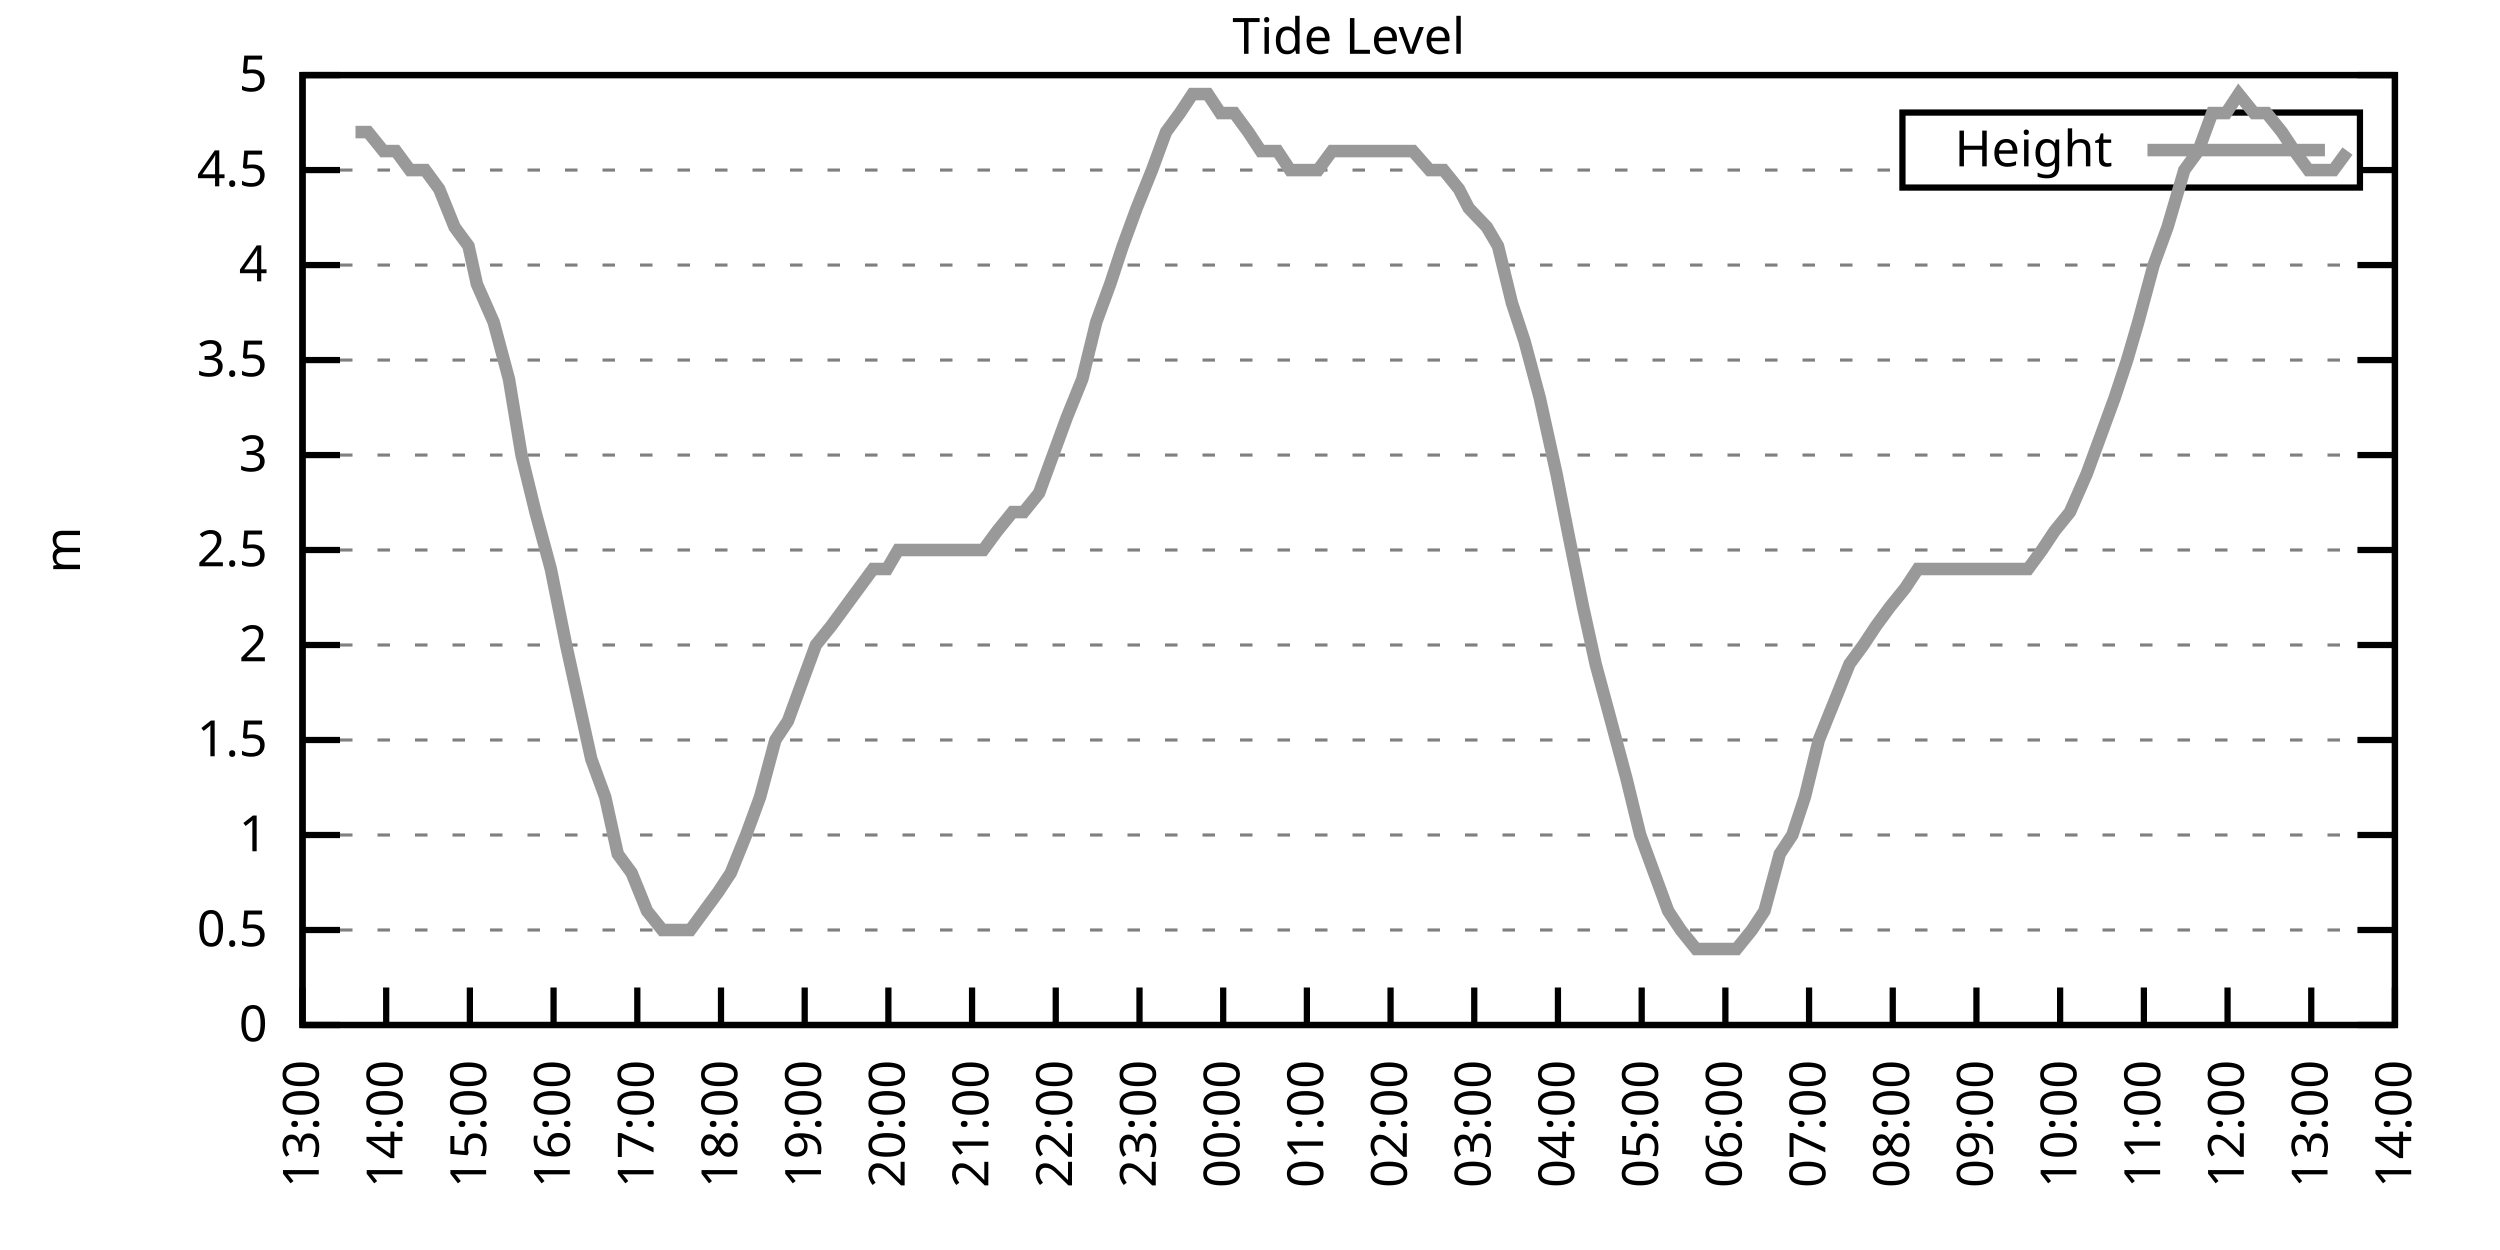
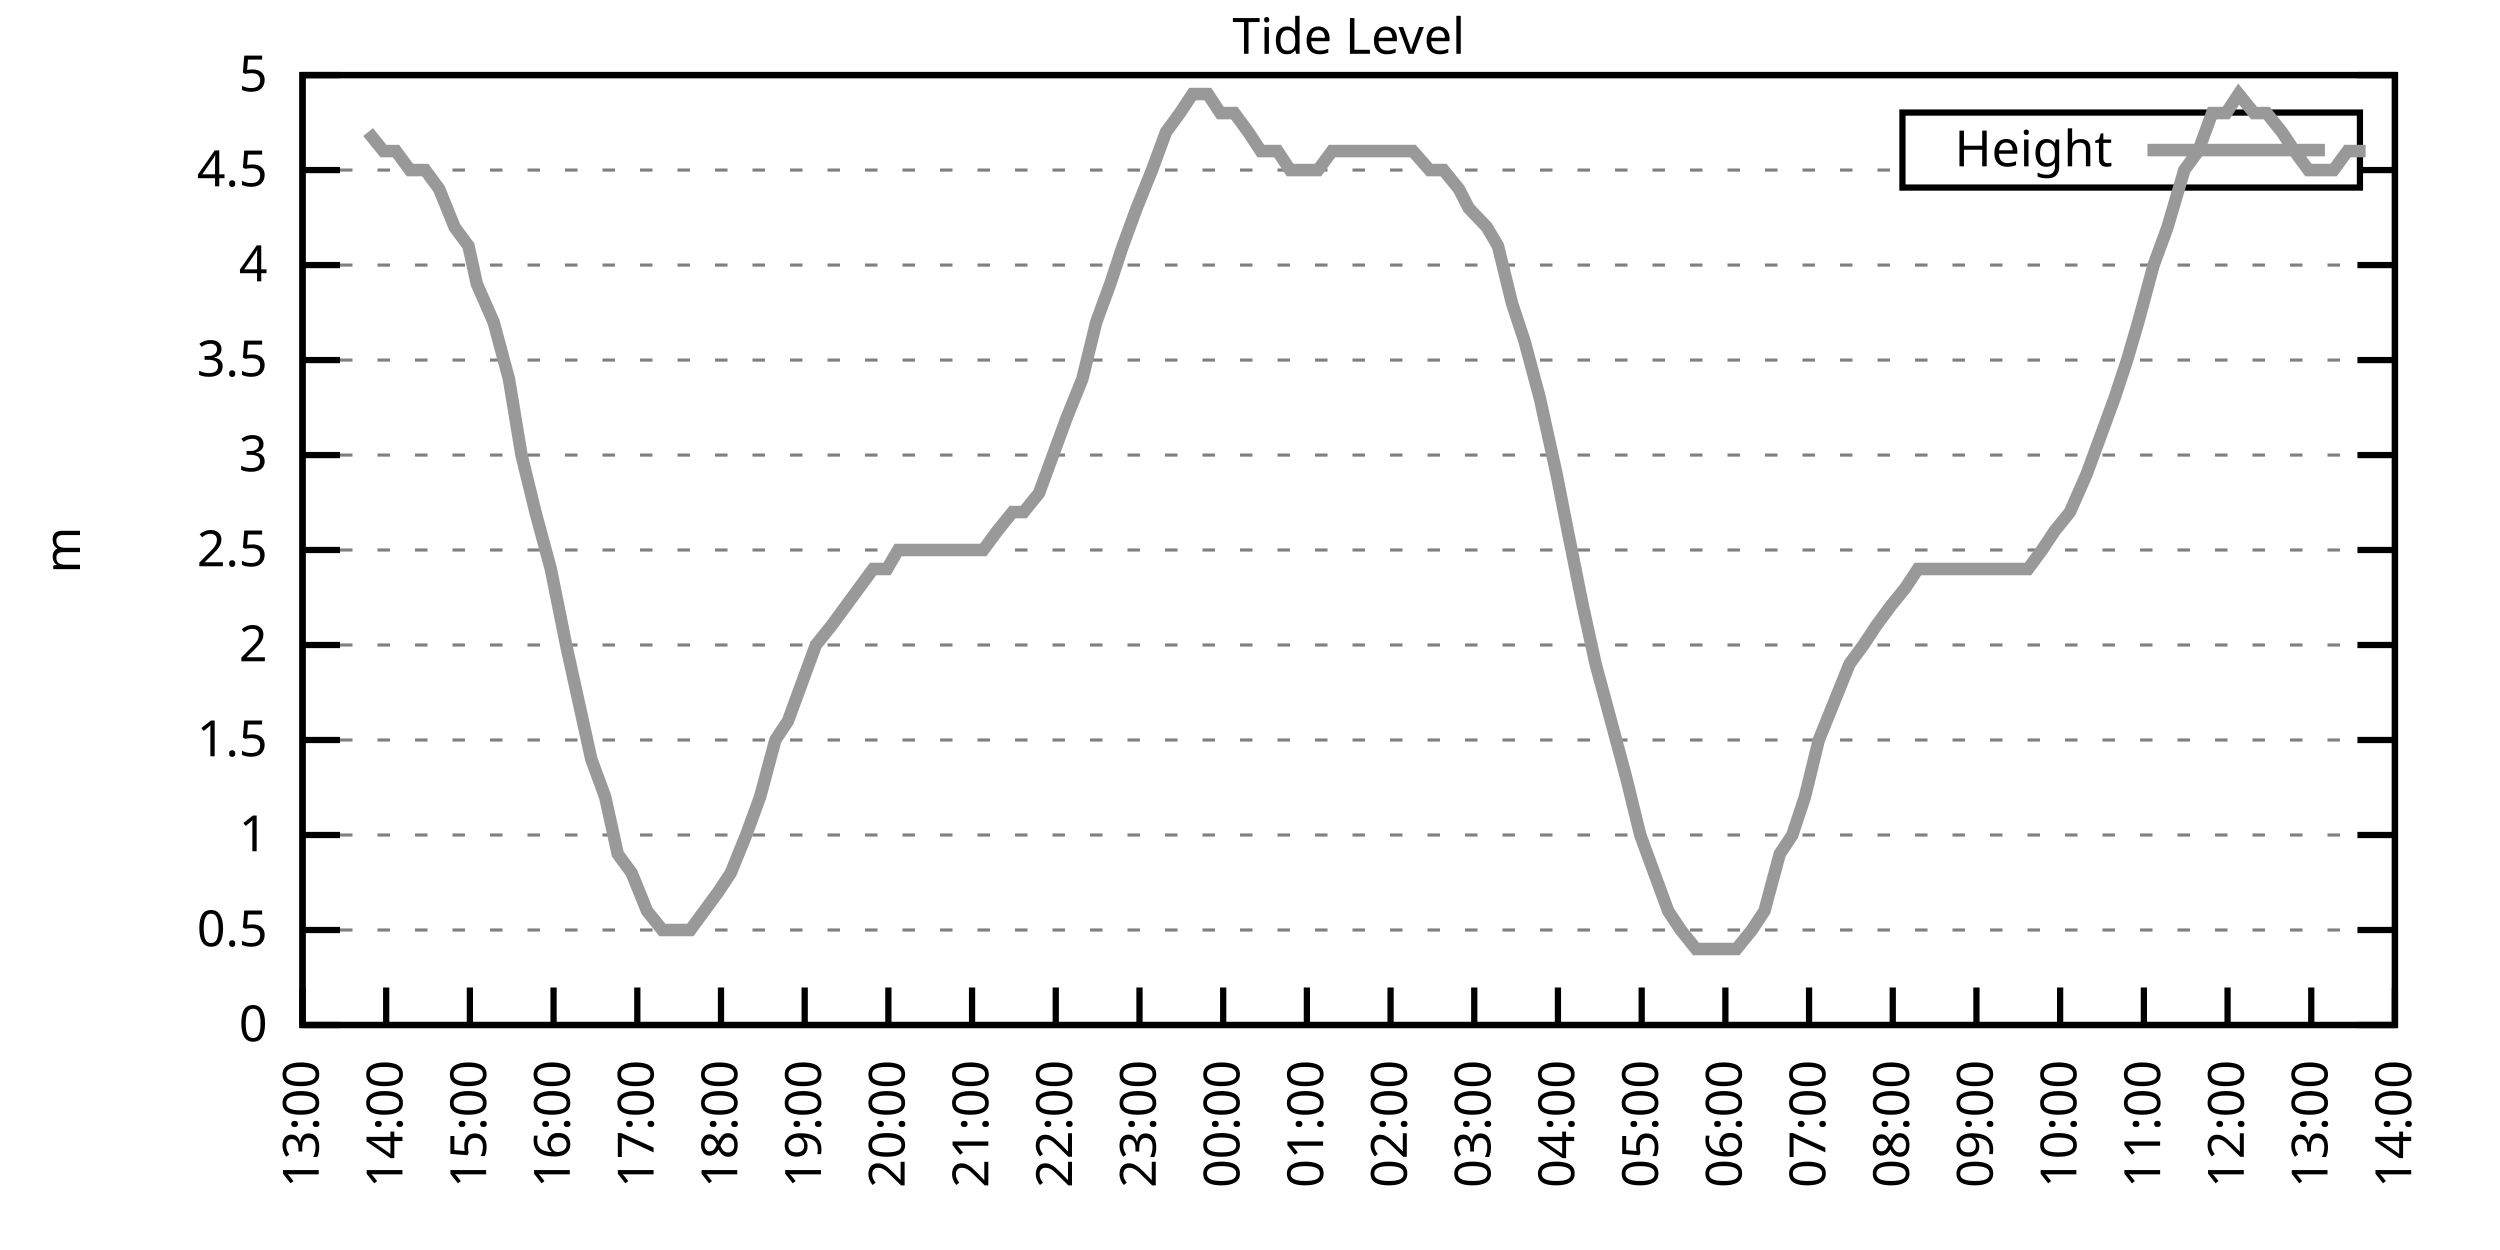
<svg xmlns="http://www.w3.org/2000/svg" xmlns:xlink="http://www.w3.org/1999/xlink" width="400" height="200" viewBox="0 0 400 200">
  <g id="gnuplot_canvas">
    <rect x="0" y="0" width="400" height="200" fill="none" />
    <defs>
      <circle id="gpDot" r="0.5" stroke-width="0.5" stroke="currentColor" />
      <path id="gpPt0" stroke-width="0.333" stroke="currentColor" d="M-1,0 h2 M0,-1 v2" />
      <path id="gpPt1" stroke-width="0.333" stroke="currentColor" d="M-1,-1 L1,1 M1,-1 L-1,1" />
      <path id="gpPt2" stroke-width="0.333" stroke="currentColor" d="M-1,0 L1,0 M0,-1 L0,1 M-1,-1 L1,1 M-1,1 L1,-1" />
      <rect id="gpPt3" stroke-width="0.333" stroke="currentColor" x="-1" y="-1" width="2" height="2" />
      <rect id="gpPt4" stroke-width="0.333" stroke="currentColor" fill="currentColor" x="-1" y="-1" width="2" height="2" />
      <circle id="gpPt5" stroke-width="0.333" stroke="currentColor" cx="0" cy="0" r="1" />
      <use xlink:href="#gpPt5" id="gpPt6" fill="currentColor" stroke="none" />
      <path id="gpPt7" stroke-width="0.333" stroke="currentColor" d="M0,-1.33 L-1.33,0.67 L1.33,0.67 z" />
      <use xlink:href="#gpPt7" id="gpPt8" fill="currentColor" stroke="none" />
      <use xlink:href="#gpPt7" id="gpPt9" stroke="currentColor" transform="rotate(180)" />
      <use xlink:href="#gpPt9" id="gpPt10" fill="currentColor" stroke="none" />
      <use xlink:href="#gpPt3" id="gpPt11" stroke="currentColor" transform="rotate(45)" />
      <use xlink:href="#gpPt11" id="gpPt12" fill="currentColor" stroke="none" />
      <path id="gpPt13" stroke-width="0.333" stroke="currentColor" d="M0,1.330 L1.265,0.411 L0.782,-1.067 L-0.782,-1.076 L-1.265,0.411 z" />
      <use xlink:href="#gpPt13" id="gpPt14" fill="currentColor" stroke="none" />
      <filter id="textbox" filterUnits="objectBoundingBox" x="0" y="0" height="1" width="1">
        <feFlood flood-color="white" flood-opacity="1" result="bgnd" />
        <feComposite in="SourceGraphic" in2="bgnd" operator="atop" />
      </filter>
      <filter id="greybox" filterUnits="objectBoundingBox" x="0" y="0" height="1" width="1">
        <feFlood flood-color="lightgrey" flood-opacity="1" result="grey" />
        <feComposite in="SourceGraphic" in2="grey" operator="atop" />
      </filter>
    </defs>
    <g fill="none" color="white" stroke="currentColor" stroke-width="1.00" stroke-linecap="butt" stroke-linejoin="miter">
</g>
    <g fill="none" color="black" stroke="currentColor" stroke-width="1.00" stroke-linecap="butt" stroke-linejoin="miter">
      <g stroke="none" shape-rendering="crispEdges">
        <polygon fill="rgb(255, 255, 255)" points="48.40,164.00 383.18,164.00 383.18,12.02 48.40,12.02 " />
      </g>
    </g>
    <g fill="none" color="black" stroke="currentColor" stroke-width="1.00" stroke-linecap="butt" stroke-linejoin="miter">
</g>
    <g fill="none" color="black" stroke="black" stroke-width="0.50" stroke-linecap="butt" stroke-linejoin="miter">
</g>
    <g fill="none" color="gray" stroke="currentColor" stroke-width="0.50" stroke-linecap="butt" stroke-linejoin="miter">
      <path stroke="gray" stroke-dasharray="2,4" class="gridline" d="M48.40,164.00 L383.19,164.00  " />
    </g>
    <g fill="none" color="gray" stroke="gray" stroke-width="1.00" stroke-linecap="butt" stroke-linejoin="miter">
</g>
    <g fill="none" color="black" stroke="currentColor" stroke-width="1.00" stroke-linecap="butt" stroke-linejoin="miter">
      <path stroke="black" d="M48.40,164.00 L54.40,164.00 M383.19,164.00 L377.19,164.00  " />
      <g transform="translate(42.80,166.60)" stroke="none" fill="black" font-family="Sans" font-size="8.00" text-anchor="end">
        <text>
          <tspan font-family="Sans"> 0</tspan>
        </text>
      </g>
    </g>
    <g fill="none" color="black" stroke="currentColor" stroke-width="1.00" stroke-linecap="butt" stroke-linejoin="miter">
</g>
    <g fill="none" color="black" stroke="black" stroke-width="0.50" stroke-linecap="butt" stroke-linejoin="miter">
</g>
    <g fill="none" color="gray" stroke="currentColor" stroke-width="0.50" stroke-linecap="butt" stroke-linejoin="miter">
      <path stroke="gray" stroke-dasharray="2,4" class="gridline" d="M48.40,148.80 L383.19,148.80  " />
    </g>
    <g fill="none" color="gray" stroke="gray" stroke-width="1.00" stroke-linecap="butt" stroke-linejoin="miter">
</g>
    <g fill="none" color="black" stroke="currentColor" stroke-width="1.00" stroke-linecap="butt" stroke-linejoin="miter">
      <path stroke="black" d="M48.40,148.80 L54.40,148.80 M383.19,148.80 L377.19,148.80  " />
      <g transform="translate(42.80,151.40)" stroke="none" fill="black" font-family="Sans" font-size="8.00" text-anchor="end">
        <text>
          <tspan font-family="Sans"> 0.5</tspan>
        </text>
      </g>
    </g>
    <g fill="none" color="black" stroke="currentColor" stroke-width="1.00" stroke-linecap="butt" stroke-linejoin="miter">
</g>
    <g fill="none" color="black" stroke="black" stroke-width="0.50" stroke-linecap="butt" stroke-linejoin="miter">
</g>
    <g fill="none" color="gray" stroke="currentColor" stroke-width="0.50" stroke-linecap="butt" stroke-linejoin="miter">
      <path stroke="gray" stroke-dasharray="2,4" class="gridline" d="M48.40,133.60 L383.19,133.60  " />
    </g>
    <g fill="none" color="gray" stroke="gray" stroke-width="1.00" stroke-linecap="butt" stroke-linejoin="miter">
</g>
    <g fill="none" color="black" stroke="currentColor" stroke-width="1.00" stroke-linecap="butt" stroke-linejoin="miter">
      <path stroke="black" d="M48.40,133.60 L54.40,133.60 M383.19,133.60 L377.19,133.60  " />
      <g transform="translate(42.80,136.20)" stroke="none" fill="black" font-family="Sans" font-size="8.00" text-anchor="end">
        <text>
          <tspan font-family="Sans"> 1</tspan>
        </text>
      </g>
    </g>
    <g fill="none" color="black" stroke="currentColor" stroke-width="1.00" stroke-linecap="butt" stroke-linejoin="miter">
</g>
    <g fill="none" color="black" stroke="black" stroke-width="0.50" stroke-linecap="butt" stroke-linejoin="miter">
</g>
    <g fill="none" color="gray" stroke="currentColor" stroke-width="0.50" stroke-linecap="butt" stroke-linejoin="miter">
      <path stroke="gray" stroke-dasharray="2,4" class="gridline" d="M48.40,118.40 L383.19,118.40  " />
    </g>
    <g fill="none" color="gray" stroke="gray" stroke-width="1.00" stroke-linecap="butt" stroke-linejoin="miter">
</g>
    <g fill="none" color="black" stroke="currentColor" stroke-width="1.00" stroke-linecap="butt" stroke-linejoin="miter">
      <path stroke="black" d="M48.40,118.40 L54.40,118.40 M383.19,118.40 L377.19,118.40  " />
      <g transform="translate(42.80,121.00)" stroke="none" fill="black" font-family="Sans" font-size="8.00" text-anchor="end">
        <text>
          <tspan font-family="Sans"> 1.5</tspan>
        </text>
      </g>
    </g>
    <g fill="none" color="black" stroke="currentColor" stroke-width="1.00" stroke-linecap="butt" stroke-linejoin="miter">
</g>
    <g fill="none" color="black" stroke="black" stroke-width="0.50" stroke-linecap="butt" stroke-linejoin="miter">
</g>
    <g fill="none" color="gray" stroke="currentColor" stroke-width="0.50" stroke-linecap="butt" stroke-linejoin="miter">
      <path stroke="gray" stroke-dasharray="2,4" class="gridline" d="M48.40,103.20 L383.19,103.20  " />
    </g>
    <g fill="none" color="gray" stroke="gray" stroke-width="1.00" stroke-linecap="butt" stroke-linejoin="miter">
</g>
    <g fill="none" color="black" stroke="currentColor" stroke-width="1.00" stroke-linecap="butt" stroke-linejoin="miter">
      <path stroke="black" d="M48.40,103.20 L54.40,103.20 M383.19,103.20 L377.19,103.20  " />
      <g transform="translate(42.80,105.80)" stroke="none" fill="black" font-family="Sans" font-size="8.00" text-anchor="end">
        <text>
          <tspan font-family="Sans"> 2</tspan>
        </text>
      </g>
    </g>
    <g fill="none" color="black" stroke="currentColor" stroke-width="1.00" stroke-linecap="butt" stroke-linejoin="miter">
</g>
    <g fill="none" color="black" stroke="black" stroke-width="0.50" stroke-linecap="butt" stroke-linejoin="miter">
</g>
    <g fill="none" color="gray" stroke="currentColor" stroke-width="0.50" stroke-linecap="butt" stroke-linejoin="miter">
      <path stroke="gray" stroke-dasharray="2,4" class="gridline" d="M48.40,88.00 L383.19,88.00  " />
    </g>
    <g fill="none" color="gray" stroke="gray" stroke-width="1.00" stroke-linecap="butt" stroke-linejoin="miter">
</g>
    <g fill="none" color="black" stroke="currentColor" stroke-width="1.00" stroke-linecap="butt" stroke-linejoin="miter">
      <path stroke="black" d="M48.40,88.00 L54.40,88.00 M383.19,88.00 L377.19,88.00  " />
      <g transform="translate(42.80,90.60)" stroke="none" fill="black" font-family="Sans" font-size="8.00" text-anchor="end">
        <text>
          <tspan font-family="Sans"> 2.5</tspan>
        </text>
      </g>
    </g>
    <g fill="none" color="black" stroke="currentColor" stroke-width="1.00" stroke-linecap="butt" stroke-linejoin="miter">
</g>
    <g fill="none" color="black" stroke="black" stroke-width="0.50" stroke-linecap="butt" stroke-linejoin="miter">
</g>
    <g fill="none" color="gray" stroke="currentColor" stroke-width="0.50" stroke-linecap="butt" stroke-linejoin="miter">
      <path stroke="gray" stroke-dasharray="2,4" class="gridline" d="M48.40,72.81 L383.19,72.81  " />
    </g>
    <g fill="none" color="gray" stroke="gray" stroke-width="1.00" stroke-linecap="butt" stroke-linejoin="miter">
</g>
    <g fill="none" color="black" stroke="currentColor" stroke-width="1.00" stroke-linecap="butt" stroke-linejoin="miter">
      <path stroke="black" d="M48.40,72.81 L54.40,72.81 M383.19,72.81 L377.19,72.81  " />
      <g transform="translate(42.80,75.41)" stroke="none" fill="black" font-family="Sans" font-size="8.00" text-anchor="end">
        <text>
          <tspan font-family="Sans"> 3</tspan>
        </text>
      </g>
    </g>
    <g fill="none" color="black" stroke="currentColor" stroke-width="1.00" stroke-linecap="butt" stroke-linejoin="miter">
</g>
    <g fill="none" color="black" stroke="black" stroke-width="0.50" stroke-linecap="butt" stroke-linejoin="miter">
</g>
    <g fill="none" color="gray" stroke="currentColor" stroke-width="0.50" stroke-linecap="butt" stroke-linejoin="miter">
      <path stroke="gray" stroke-dasharray="2,4" class="gridline" d="M48.40,57.61 L383.19,57.61  " />
    </g>
    <g fill="none" color="gray" stroke="gray" stroke-width="1.00" stroke-linecap="butt" stroke-linejoin="miter">
</g>
    <g fill="none" color="black" stroke="currentColor" stroke-width="1.00" stroke-linecap="butt" stroke-linejoin="miter">
      <path stroke="black" d="M48.40,57.61 L54.40,57.61 M383.19,57.61 L377.19,57.61  " />
      <g transform="translate(42.80,60.21)" stroke="none" fill="black" font-family="Sans" font-size="8.00" text-anchor="end">
        <text>
          <tspan font-family="Sans"> 3.5</tspan>
        </text>
      </g>
    </g>
    <g fill="none" color="black" stroke="currentColor" stroke-width="1.00" stroke-linecap="butt" stroke-linejoin="miter">
</g>
    <g fill="none" color="black" stroke="black" stroke-width="0.50" stroke-linecap="butt" stroke-linejoin="miter">
</g>
    <g fill="none" color="gray" stroke="currentColor" stroke-width="0.50" stroke-linecap="butt" stroke-linejoin="miter">
      <path stroke="gray" stroke-dasharray="2,4" class="gridline" d="M48.40,42.41 L383.19,42.41  " />
    </g>
    <g fill="none" color="gray" stroke="gray" stroke-width="1.00" stroke-linecap="butt" stroke-linejoin="miter">
</g>
    <g fill="none" color="black" stroke="currentColor" stroke-width="1.00" stroke-linecap="butt" stroke-linejoin="miter">
      <path stroke="black" d="M48.40,42.41 L54.40,42.41 M383.19,42.41 L377.19,42.41  " />
      <g transform="translate(42.80,45.01)" stroke="none" fill="black" font-family="Sans" font-size="8.00" text-anchor="end">
        <text>
          <tspan font-family="Sans"> 4</tspan>
        </text>
      </g>
    </g>
    <g fill="none" color="black" stroke="currentColor" stroke-width="1.00" stroke-linecap="butt" stroke-linejoin="miter">
</g>
    <g fill="none" color="black" stroke="black" stroke-width="0.50" stroke-linecap="butt" stroke-linejoin="miter">
</g>
    <g fill="none" color="gray" stroke="currentColor" stroke-width="0.50" stroke-linecap="butt" stroke-linejoin="miter">
      <path stroke="gray" stroke-dasharray="2,4" class="gridline" d="M48.40,27.21 L304.39,27.21 M377.59,27.21 L383.19,27.21  " />
    </g>
    <g fill="none" color="gray" stroke="gray" stroke-width="1.00" stroke-linecap="butt" stroke-linejoin="miter">
</g>
    <g fill="none" color="black" stroke="currentColor" stroke-width="1.00" stroke-linecap="butt" stroke-linejoin="miter">
      <path stroke="black" d="M48.40,27.21 L54.40,27.21 M383.19,27.21 L377.19,27.21  " />
      <g transform="translate(42.80,29.81)" stroke="none" fill="black" font-family="Sans" font-size="8.00" text-anchor="end">
        <text>
          <tspan font-family="Sans"> 4.5</tspan>
        </text>
      </g>
    </g>
    <g fill="none" color="black" stroke="currentColor" stroke-width="1.00" stroke-linecap="butt" stroke-linejoin="miter">
</g>
    <g fill="none" color="black" stroke="black" stroke-width="0.50" stroke-linecap="butt" stroke-linejoin="miter">
</g>
    <g fill="none" color="gray" stroke="currentColor" stroke-width="0.50" stroke-linecap="butt" stroke-linejoin="miter">
      <path stroke="gray" stroke-dasharray="2,4" class="gridline" d="M48.40,12.01 L383.19,12.01  " />
    </g>
    <g fill="none" color="gray" stroke="gray" stroke-width="1.00" stroke-linecap="butt" stroke-linejoin="miter">
</g>
    <g fill="none" color="black" stroke="currentColor" stroke-width="1.00" stroke-linecap="butt" stroke-linejoin="miter">
      <path stroke="black" d="M48.40,12.01 L54.40,12.01 M383.19,12.01 L377.19,12.01  " />
      <g transform="translate(42.80,14.61)" stroke="none" fill="black" font-family="Sans" font-size="8.00" text-anchor="end">
        <text>
          <tspan font-family="Sans"> 5</tspan>
        </text>
      </g>
    </g>
    <g fill="none" color="black" stroke="currentColor" stroke-width="1.00" stroke-linecap="butt" stroke-linejoin="miter">
      <path stroke="black" d="M48.40,164.00 L48.40,158.00  " />
      <g transform="translate(51.00,169.60) rotate(270.00)" stroke="none" fill="black" font-family="Sans" font-size="8.00" text-anchor="end">
        <text>
          <tspan font-family="Sans">13:00</tspan>
        </text>
      </g>
    </g>
    <g fill="none" color="black" stroke="currentColor" stroke-width="1.00" stroke-linecap="butt" stroke-linejoin="miter">
      <path stroke="black" d="M61.79,164.00 L61.79,158.00  " />
      <g transform="translate(64.39,169.60) rotate(270.00)" stroke="none" fill="black" font-family="Sans" font-size="8.00" text-anchor="end">
        <text>
          <tspan font-family="Sans">14:00</tspan>
        </text>
      </g>
    </g>
    <g fill="none" color="black" stroke="currentColor" stroke-width="1.00" stroke-linecap="butt" stroke-linejoin="miter">
      <path stroke="black" d="M75.18,164.00 L75.18,158.00  " />
      <g transform="translate(77.78,169.60) rotate(270.00)" stroke="none" fill="black" font-family="Sans" font-size="8.00" text-anchor="end">
        <text>
          <tspan font-family="Sans">15:00</tspan>
        </text>
      </g>
    </g>
    <g fill="none" color="black" stroke="currentColor" stroke-width="1.00" stroke-linecap="butt" stroke-linejoin="miter">
      <path stroke="black" d="M88.57,164.00 L88.57,158.00  " />
      <g transform="translate(91.17,169.60) rotate(270.00)" stroke="none" fill="black" font-family="Sans" font-size="8.00" text-anchor="end">
        <text>
          <tspan font-family="Sans">16:00</tspan>
        </text>
      </g>
    </g>
    <g fill="none" color="black" stroke="currentColor" stroke-width="1.00" stroke-linecap="butt" stroke-linejoin="miter">
      <path stroke="black" d="M101.97,164.00 L101.97,158.00  " />
      <g transform="translate(104.57,169.60) rotate(270.00)" stroke="none" fill="black" font-family="Sans" font-size="8.00" text-anchor="end">
        <text>
          <tspan font-family="Sans">17:00</tspan>
        </text>
      </g>
    </g>
    <g fill="none" color="black" stroke="currentColor" stroke-width="1.00" stroke-linecap="butt" stroke-linejoin="miter">
      <path stroke="black" d="M115.36,164.00 L115.36,158.00  " />
      <g transform="translate(117.96,169.60) rotate(270.00)" stroke="none" fill="black" font-family="Sans" font-size="8.00" text-anchor="end">
        <text>
          <tspan font-family="Sans">18:00</tspan>
        </text>
      </g>
    </g>
    <g fill="none" color="black" stroke="currentColor" stroke-width="1.00" stroke-linecap="butt" stroke-linejoin="miter">
      <path stroke="black" d="M128.75,164.00 L128.75,158.00  " />
      <g transform="translate(131.35,169.60) rotate(270.00)" stroke="none" fill="black" font-family="Sans" font-size="8.00" text-anchor="end">
        <text>
          <tspan font-family="Sans">19:00</tspan>
        </text>
      </g>
    </g>
    <g fill="none" color="black" stroke="currentColor" stroke-width="1.00" stroke-linecap="butt" stroke-linejoin="miter">
      <path stroke="black" d="M142.14,164.00 L142.14,158.00  " />
      <g transform="translate(144.74,169.60) rotate(270.00)" stroke="none" fill="black" font-family="Sans" font-size="8.00" text-anchor="end">
        <text>
          <tspan font-family="Sans">20:00</tspan>
        </text>
      </g>
    </g>
    <g fill="none" color="black" stroke="currentColor" stroke-width="1.00" stroke-linecap="butt" stroke-linejoin="miter">
      <path stroke="black" d="M155.53,164.00 L155.53,158.00  " />
      <g transform="translate(158.13,169.60) rotate(270.00)" stroke="none" fill="black" font-family="Sans" font-size="8.00" text-anchor="end">
        <text>
          <tspan font-family="Sans">21:00</tspan>
        </text>
      </g>
    </g>
    <g fill="none" color="black" stroke="currentColor" stroke-width="1.00" stroke-linecap="butt" stroke-linejoin="miter">
      <path stroke="black" d="M168.92,164.00 L168.92,158.00  " />
      <g transform="translate(171.52,169.60) rotate(270.00)" stroke="none" fill="black" font-family="Sans" font-size="8.00" text-anchor="end">
        <text>
          <tspan font-family="Sans">22:00</tspan>
        </text>
      </g>
    </g>
    <g fill="none" color="black" stroke="currentColor" stroke-width="1.00" stroke-linecap="butt" stroke-linejoin="miter">
      <path stroke="black" d="M182.32,164.00 L182.32,158.00  " />
      <g transform="translate(184.92,169.60) rotate(270.00)" stroke="none" fill="black" font-family="Sans" font-size="8.00" text-anchor="end">
        <text>
          <tspan font-family="Sans">23:00</tspan>
        </text>
      </g>
    </g>
    <g fill="none" color="black" stroke="currentColor" stroke-width="1.00" stroke-linecap="butt" stroke-linejoin="miter">
      <path stroke="black" d="M195.71,164.00 L195.71,158.00  " />
      <g transform="translate(198.31,169.60) rotate(270.00)" stroke="none" fill="black" font-family="Sans" font-size="8.00" text-anchor="end">
        <text>
          <tspan font-family="Sans">00:00</tspan>
        </text>
      </g>
    </g>
    <g fill="none" color="black" stroke="currentColor" stroke-width="1.00" stroke-linecap="butt" stroke-linejoin="miter">
      <path stroke="black" d="M209.10,164.00 L209.10,158.00  " />
      <g transform="translate(211.70,169.60) rotate(270.00)" stroke="none" fill="black" font-family="Sans" font-size="8.00" text-anchor="end">
        <text>
          <tspan font-family="Sans">01:00</tspan>
        </text>
      </g>
    </g>
    <g fill="none" color="black" stroke="currentColor" stroke-width="1.00" stroke-linecap="butt" stroke-linejoin="miter">
      <path stroke="black" d="M222.49,164.00 L222.49,158.00  " />
      <g transform="translate(225.09,169.60) rotate(270.00)" stroke="none" fill="black" font-family="Sans" font-size="8.00" text-anchor="end">
        <text>
          <tspan font-family="Sans">02:00</tspan>
        </text>
      </g>
    </g>
    <g fill="none" color="black" stroke="currentColor" stroke-width="1.00" stroke-linecap="butt" stroke-linejoin="miter">
      <path stroke="black" d="M235.88,164.00 L235.88,158.00  " />
      <g transform="translate(238.48,169.60) rotate(270.00)" stroke="none" fill="black" font-family="Sans" font-size="8.00" text-anchor="end">
        <text>
          <tspan font-family="Sans">03:00</tspan>
        </text>
      </g>
    </g>
    <g fill="none" color="black" stroke="currentColor" stroke-width="1.00" stroke-linecap="butt" stroke-linejoin="miter">
      <path stroke="black" d="M249.27,164.00 L249.27,158.00  " />
      <g transform="translate(251.87,169.60) rotate(270.00)" stroke="none" fill="black" font-family="Sans" font-size="8.00" text-anchor="end">
        <text>
          <tspan font-family="Sans">04:00</tspan>
        </text>
      </g>
    </g>
    <g fill="none" color="black" stroke="currentColor" stroke-width="1.00" stroke-linecap="butt" stroke-linejoin="miter">
      <path stroke="black" d="M262.67,164.00 L262.67,158.00  " />
      <g transform="translate(265.27,169.60) rotate(270.00)" stroke="none" fill="black" font-family="Sans" font-size="8.00" text-anchor="end">
        <text>
          <tspan font-family="Sans">05:00</tspan>
        </text>
      </g>
    </g>
    <g fill="none" color="black" stroke="currentColor" stroke-width="1.00" stroke-linecap="butt" stroke-linejoin="miter">
      <path stroke="black" d="M276.06,164.00 L276.06,158.00  " />
      <g transform="translate(278.66,169.60) rotate(270.00)" stroke="none" fill="black" font-family="Sans" font-size="8.00" text-anchor="end">
        <text>
          <tspan font-family="Sans">06:00</tspan>
        </text>
      </g>
    </g>
    <g fill="none" color="black" stroke="currentColor" stroke-width="1.00" stroke-linecap="butt" stroke-linejoin="miter">
      <path stroke="black" d="M289.45,164.00 L289.45,158.00  " />
      <g transform="translate(292.05,169.60) rotate(270.00)" stroke="none" fill="black" font-family="Sans" font-size="8.00" text-anchor="end">
        <text>
          <tspan font-family="Sans">07:00</tspan>
        </text>
      </g>
    </g>
    <g fill="none" color="black" stroke="currentColor" stroke-width="1.00" stroke-linecap="butt" stroke-linejoin="miter">
      <path stroke="black" d="M302.84,164.00 L302.84,158.00  " />
      <g transform="translate(305.44,169.60) rotate(270.00)" stroke="none" fill="black" font-family="Sans" font-size="8.00" text-anchor="end">
        <text>
          <tspan font-family="Sans">08:00</tspan>
        </text>
      </g>
    </g>
    <g fill="none" color="black" stroke="currentColor" stroke-width="1.00" stroke-linecap="butt" stroke-linejoin="miter">
      <path stroke="black" d="M316.23,164.00 L316.23,158.00  " />
      <g transform="translate(318.83,169.60) rotate(270.00)" stroke="none" fill="black" font-family="Sans" font-size="8.00" text-anchor="end">
        <text>
          <tspan font-family="Sans">09:00</tspan>
        </text>
      </g>
    </g>
    <g fill="none" color="black" stroke="currentColor" stroke-width="1.00" stroke-linecap="butt" stroke-linejoin="miter">
      <path stroke="black" d="M329.62,164.00 L329.62,158.00  " />
      <g transform="translate(332.22,169.60) rotate(270.00)" stroke="none" fill="black" font-family="Sans" font-size="8.00" text-anchor="end">
        <text>
          <tspan font-family="Sans">10:00</tspan>
        </text>
      </g>
    </g>
    <g fill="none" color="black" stroke="currentColor" stroke-width="1.00" stroke-linecap="butt" stroke-linejoin="miter">
      <path stroke="black" d="M343.02,164.00 L343.02,158.00  " />
      <g transform="translate(345.62,169.60) rotate(270.00)" stroke="none" fill="black" font-family="Sans" font-size="8.00" text-anchor="end">
        <text>
          <tspan font-family="Sans">11:00</tspan>
        </text>
      </g>
    </g>
    <g fill="none" color="black" stroke="currentColor" stroke-width="1.00" stroke-linecap="butt" stroke-linejoin="miter">
      <path stroke="black" d="M356.41,164.00 L356.41,158.00  " />
      <g transform="translate(359.01,169.60) rotate(270.00)" stroke="none" fill="black" font-family="Sans" font-size="8.00" text-anchor="end">
        <text>
          <tspan font-family="Sans">12:00</tspan>
        </text>
      </g>
    </g>
    <g fill="none" color="black" stroke="currentColor" stroke-width="1.00" stroke-linecap="butt" stroke-linejoin="miter">
      <path stroke="black" d="M369.80,164.00 L369.80,158.00  " />
      <g transform="translate(372.40,169.60) rotate(270.00)" stroke="none" fill="black" font-family="Sans" font-size="8.00" text-anchor="end">
        <text>
          <tspan font-family="Sans">13:00</tspan>
        </text>
      </g>
    </g>
    <g fill="none" color="black" stroke="currentColor" stroke-width="1.00" stroke-linecap="butt" stroke-linejoin="miter">
      <path stroke="black" d="M383.19,164.00 L383.19,158.00  " />
      <g transform="translate(385.79,169.60) rotate(270.00)" stroke="none" fill="black" font-family="Sans" font-size="8.00" text-anchor="end">
        <text>
          <tspan font-family="Sans">14:00</tspan>
        </text>
      </g>
    </g>
    <g fill="none" color="black" stroke="currentColor" stroke-width="1.00" stroke-linecap="butt" stroke-linejoin="miter">
</g>
    <g fill="none" color="black" stroke="currentColor" stroke-width="1.00" stroke-linecap="butt" stroke-linejoin="miter">
      <path stroke="black" d="M48.40,12.01 L48.40,164.00 L383.19,164.00 L383.19,12.01 L48.40,12.01 Z  " />
    </g>
    <g fill="none" color="black" stroke="currentColor" stroke-width="1.00" stroke-linecap="butt" stroke-linejoin="miter">
</g>
    <g fill="none" color="black" stroke="currentColor" stroke-width="1.00" stroke-linecap="butt" stroke-linejoin="miter">
      <path stroke="black" d="M304.39,30.01 L304.39,18.01 L377.59,18.01 L377.59,30.01 L304.39,30.01 Z  " />
    </g>
    <g id="Tide_level_plot_1">
      <g fill="none" color="white" stroke="black" stroke-width="2.00" stroke-linecap="butt" stroke-linejoin="miter">
</g>
      <g fill="none" color="black" stroke="currentColor" stroke-width="2.00" stroke-linecap="butt" stroke-linejoin="miter">
        <g transform="translate(337.99,26.61)" stroke="none" fill="black" font-family="Sans" font-size="8.00" text-anchor="end">
          <text>
            <tspan font-family="Sans">Height</tspan>
          </text>
        </g>
      </g>
      <g fill="none" color="black" stroke="currentColor" stroke-width="2.00" stroke-linecap="butt" stroke-linejoin="miter">
-         <path stroke="rgb(153, 153, 153)" d="M343.59,24.01 L371.99,24.01 M56.88,21.13 L58.89,21.13 L61.35,24.17 L63.35,24.17 L65.59,27.21 L68.04,27.21   L70.27,30.25 L72.73,36.33 L74.96,39.37 L76.30,45.45 L78.98,51.53 L81.43,60.65 L83.44,72.81 L85.67,81.93   L88.13,91.04 L90.58,103.20 L92.59,112.32 L94.60,121.44 L96.83,127.52 L98.84,136.64 L101.07,139.68 L103.53,145.76   L105.98,148.80 L108.44,148.80 L110.45,148.80 L112.68,145.76 L114.91,142.72 L116.92,139.68 L119.38,133.60 L121.61,127.52   L124.06,118.40 L126.07,115.36 L128.30,109.28 L130.54,103.20 L132.99,100.16 L135.22,97.12 L137.45,94.08 L139.69,91.04   L141.92,91.04 L143.70,88.00 L146.16,88.00 L148.61,88.00 L150.85,88.00 L152.41,88.00 L154.64,88.00 L157.32,88.00   L159.55,84.97 L162.01,81.93 L163.79,81.93 L166.25,78.89 L168.48,72.81 L170.71,66.73 L173.17,60.65 L175.40,51.53   L177.63,45.45 L179.64,39.37 L181.87,33.29 L184.32,27.21 L186.56,21.13 L188.79,18.09 L190.80,15.05 L193.25,15.05   L195.26,18.09 L197.49,18.09 L199.73,21.13 L201.73,24.17 L204.41,24.17 L206.42,27.21 L208.21,27.21 L210.88,27.21   L213.12,24.17 L214.90,24.17 L217.36,24.17 L219.81,24.17 L221.82,24.17 L224.05,24.17 L226.06,24.17 L228.74,27.21   L230.97,27.21 L233.43,30.25 L234.99,33.29 L237.89,36.33 L239.68,39.37 L241.91,48.49 L243.92,54.57 L246.37,63.69   L249.05,75.85 L250.84,84.97 L253.29,97.12 L255.30,106.24 L257.76,115.36 L260.21,124.48 L262.44,133.60 L264.67,139.68   L266.91,145.76 L268.92,148.80 L271.37,151.84 L273.60,151.84 L275.61,151.84 L277.84,151.84 L280.30,148.80 L282.31,145.76   L284.76,136.64 L286.77,133.60 L288.78,127.52 L291.01,118.40 L293.47,112.32 L295.92,106.24 L298.15,103.20 L300.16,100.16   L302.39,97.12 L304.85,94.08 L306.86,91.04 L308.87,91.04 L311.54,91.04 L313.55,91.04 L315.34,91.04 L317.79,91.04   L320.25,91.04 L322.48,91.04 L324.49,91.04 L326.72,88.00 L328.73,84.97 L331.19,81.93 L333.86,75.85 L336.10,69.77   L338.33,63.69 L340.34,57.61 L342.12,51.53 L344.58,42.41 L346.81,36.33 L349.49,27.21 L351.72,24.17 L353.95,18.09   L356.18,18.09 L358.19,15.05 L360.65,18.09 L362.66,18.09 L365.11,21.13 L367.12,24.17 L369.35,27.21 L371.81,27.21   L373.37,27.21 L375.60,24.17  " />
+         <path stroke="rgb(153, 153, 153)" d="M343.59,24.01 L371.99,24.01 M58.89,21.13 L61.35,24.17 L63.35,24.17 L65.59,27.21 L68.04,27.21 L70.27,30.25   L72.73,36.33 L74.96,39.37 L76.30,45.45 L78.98,51.53 L81.43,60.65 L83.44,72.81 L85.67,81.93 L88.13,91.04   L90.58,103.20 L92.59,112.32 L94.60,121.44 L96.83,127.52 L98.84,136.64 L101.07,139.68 L103.53,145.76 L105.98,148.80   L108.44,148.80 L110.45,148.80 L112.68,145.76 L114.91,142.72 L116.92,139.68 L119.38,133.60 L121.61,127.52 L124.06,118.40   L126.07,115.36 L128.30,109.28 L130.54,103.20 L132.99,100.16 L135.22,97.12 L137.45,94.08 L139.69,91.04 L141.92,91.04   L143.70,88.00 L146.16,88.00 L148.61,88.00 L150.85,88.00 L152.41,88.00 L154.64,88.00 L157.32,88.00 L159.55,84.97   L162.01,81.93 L163.79,81.93 L166.25,78.89 L168.48,72.81 L170.71,66.73 L173.17,60.65 L175.40,51.53 L177.63,45.45   L179.64,39.37 L181.87,33.29 L184.32,27.21 L186.56,21.13 L188.79,18.09 L190.80,15.05 L193.25,15.05 L195.26,18.09   L197.49,18.09 L199.73,21.13 L201.73,24.17 L204.41,24.17 L206.42,27.21 L208.21,27.21 L210.88,27.21 L213.12,24.17   L214.90,24.17 L217.36,24.17 L219.81,24.17 L221.82,24.17 L224.05,24.17 L226.06,24.17 L228.74,27.21 L230.97,27.21   L233.43,30.25 L234.99,33.29 L237.89,36.33 L239.68,39.37 L241.91,48.49 L243.92,54.57 L246.37,63.69 L249.05,75.85   L250.84,84.97 L253.29,97.12 L255.30,106.24 L257.76,115.36 L260.21,124.48 L262.44,133.60 L264.67,139.68 L266.91,145.76   L268.92,148.80 L271.37,151.84 L273.60,151.84 L275.61,151.84 L277.84,151.84 L280.30,148.80 L282.31,145.76 L284.76,136.64   L286.77,133.60 L288.78,127.52 L291.01,118.40 L293.47,112.32 L295.92,106.24 L298.15,103.20 L300.16,100.16 L302.39,97.12   L304.85,94.08 L306.86,91.04 L308.87,91.04 L311.54,91.04 L313.55,91.04 L315.34,91.04 L317.79,91.04 L320.25,91.04   L322.48,91.04 L324.49,91.04 L326.72,88.00 L328.73,84.97 L331.19,81.93 L333.86,75.85 L336.10,69.77 L338.33,63.69   L340.34,57.61 L342.12,51.53 L344.58,42.41 L346.81,36.33 L349.49,27.21 L351.72,24.17 L353.95,18.09 L356.18,18.09   L358.19,15.05 L360.65,18.09 L362.66,18.09 L365.11,21.13 L367.12,24.17 L369.35,27.21 L371.81,27.21 L373.37,27.21   L375.60,24.17 L378.50,24.17  " />
      </g>
    </g>
    <g fill="none" color="black" stroke="currentColor" stroke-width="2.00" stroke-linecap="butt" stroke-linejoin="miter">
</g>
    <g fill="none" color="black" stroke="black" stroke-width="1.00" stroke-linecap="butt" stroke-linejoin="miter">
</g>
    <g fill="none" color="black" stroke="currentColor" stroke-width="1.00" stroke-linecap="butt" stroke-linejoin="miter">
      <path stroke="black" d="M48.40,12.01 L48.40,164.00 L383.19,164.00 L383.19,12.01 L48.40,12.01 Z  " />
      <g transform="translate(12.80,88.01) rotate(270.00)" stroke="none" fill="black" font-family="Sans" font-size="8.00" text-anchor="middle">
        <text>
          <tspan font-family="Sans">m</tspan>
        </text>
      </g>
    </g>
    <g fill="none" color="black" stroke="currentColor" stroke-width="1.00" stroke-linecap="butt" stroke-linejoin="miter">
</g>
    <g fill="none" color="black" stroke="currentColor" stroke-width="1.00" stroke-linecap="butt" stroke-linejoin="miter">
      <g transform="translate(215.79,8.61)" stroke="none" fill="black" font-family="Sans" font-size="8.00" text-anchor="middle">
        <text>
          <tspan font-family="Sans">Tide Level</tspan>
        </text>
      </g>
    </g>
    <g fill="none" color="black" stroke="currentColor" stroke-width="1.00" stroke-linecap="butt" stroke-linejoin="miter">
</g>
  </g>
</svg>
